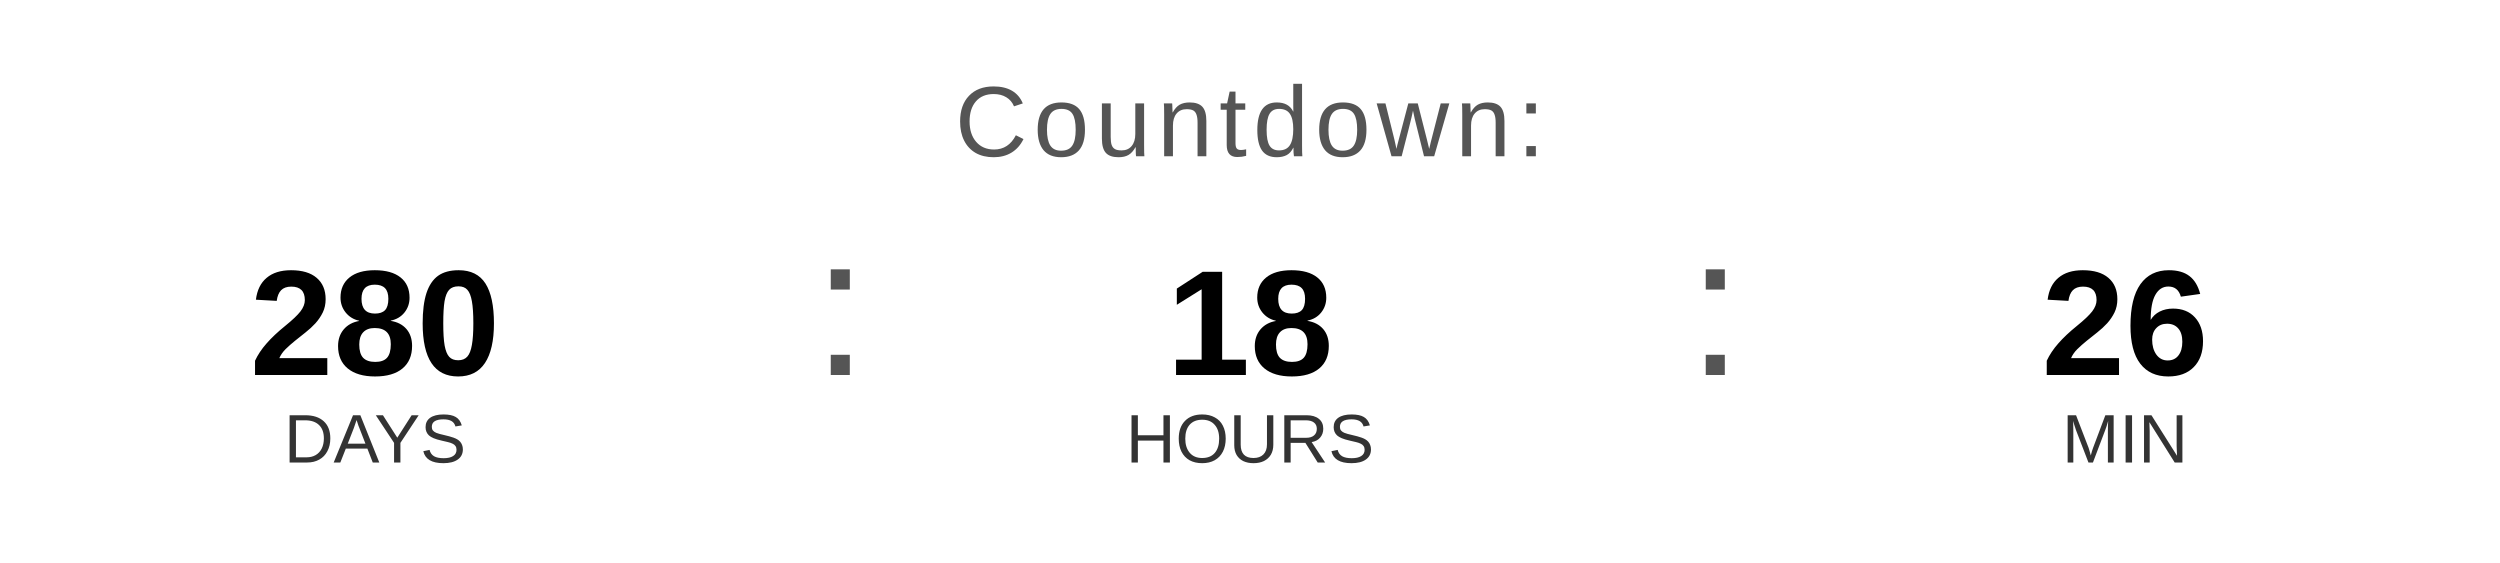
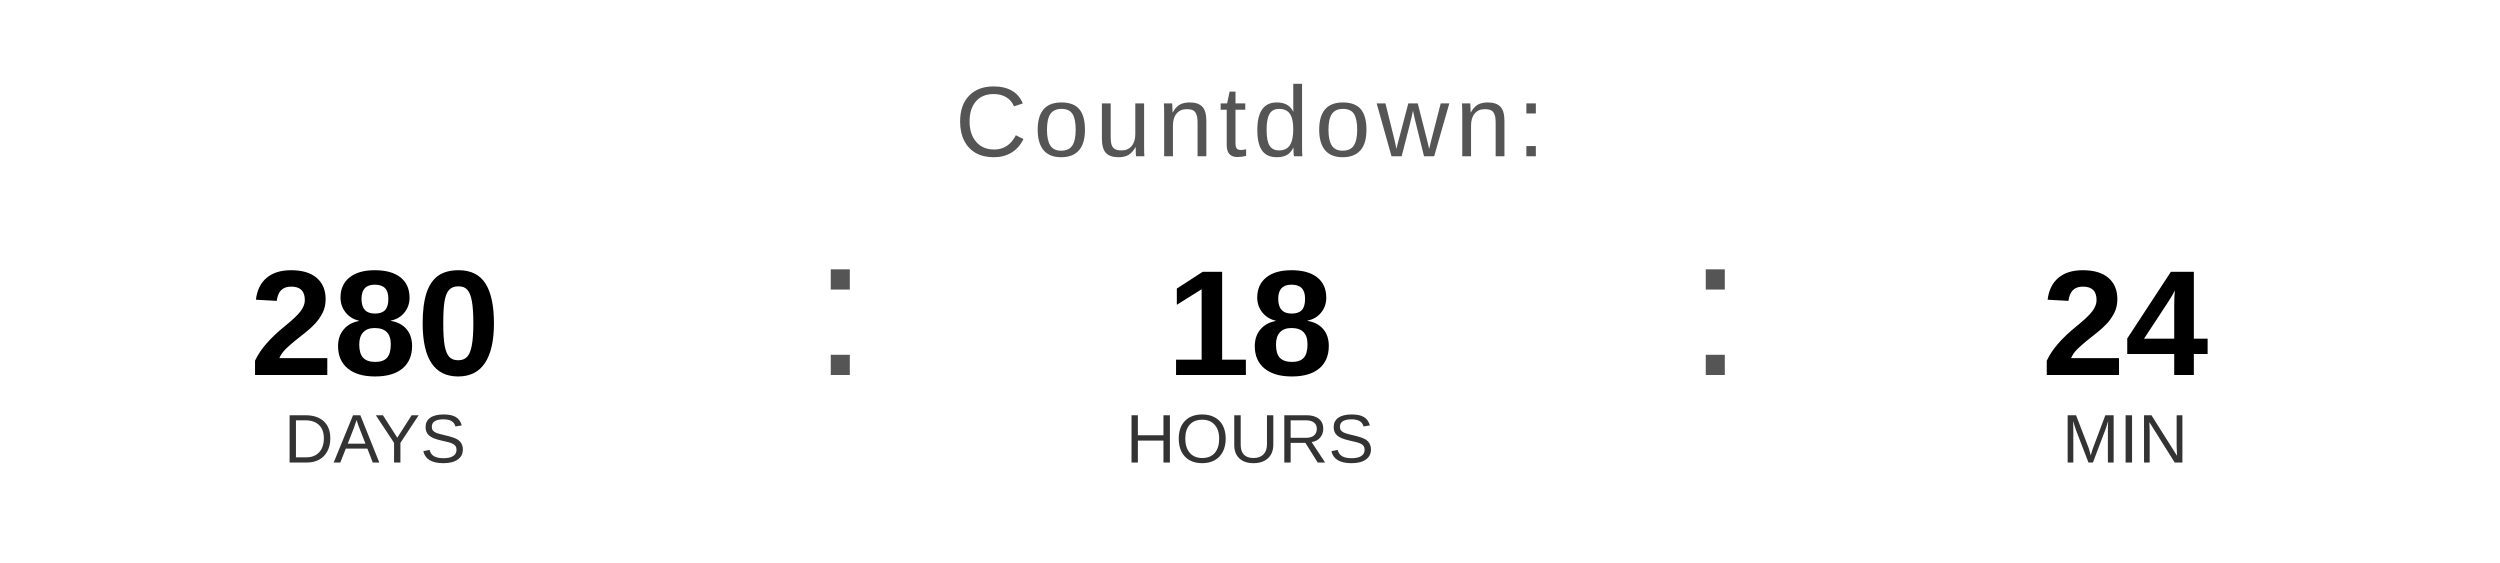
<svg xmlns="http://www.w3.org/2000/svg" width="400" height="90" viewBox="0 0 400 90">
  <text x="200" y="25" font-family="Arial, Helvetica, sans-serif" font-size="16" fill="#555555" text-anchor="middle" letter-spacing="1">
    Countdown:
  </text>
  <text x="60" y="60" font-family="Arial, Helvetica, sans-serif" font-size="24" font-weight="bold" fill="#000000" text-anchor="middle">280</text>
  <text x="60" y="74" font-family="Arial, Helvetica, sans-serif" font-size="11" fill="#333333" text-anchor="middle">DAYS</text>
  <text x="130" y="60" font-family="Arial, sans-serif" font-size="32" fill="#555555">:</text>
  <text x="200" y="60" font-family="Arial, Helvetica, sans-serif" font-size="24" font-weight="bold" fill="#000000" text-anchor="middle">18</text>
  <text x="200" y="74" font-family="Arial, Helvetica, sans-serif" font-size="11" fill="#333333" text-anchor="middle">HOURS</text>
  <text x="270" y="60" font-family="Arial, sans-serif" font-size="32" fill="#555555">:</text>
-   <text x="340" y="60" font-family="Arial, Helvetica, sans-serif" font-size="24" font-weight="bold" fill="#000000" text-anchor="middle">26</text>
+   <text x="340" y="60" font-family="Arial, Helvetica, sans-serif" font-size="24" font-weight="bold" fill="#000000" text-anchor="middle">24</text>
  <text x="340" y="74" font-family="Arial, Helvetica, sans-serif" font-size="11" fill="#333333" text-anchor="middle">MIN</text>
</svg>
